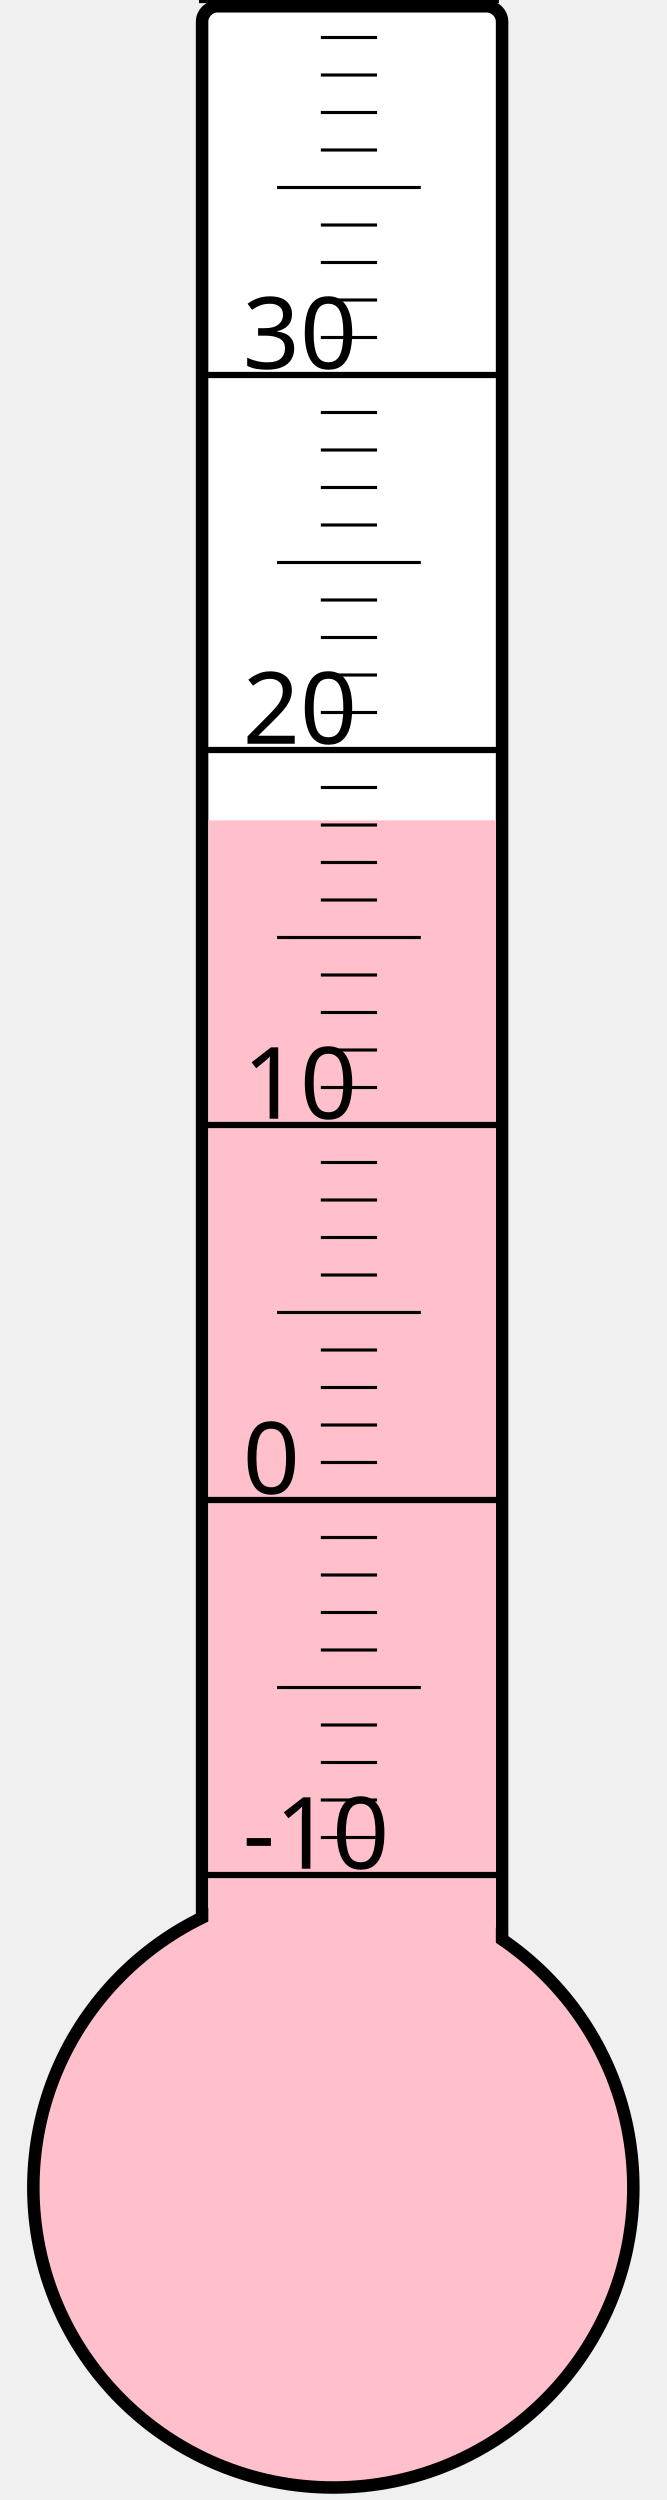
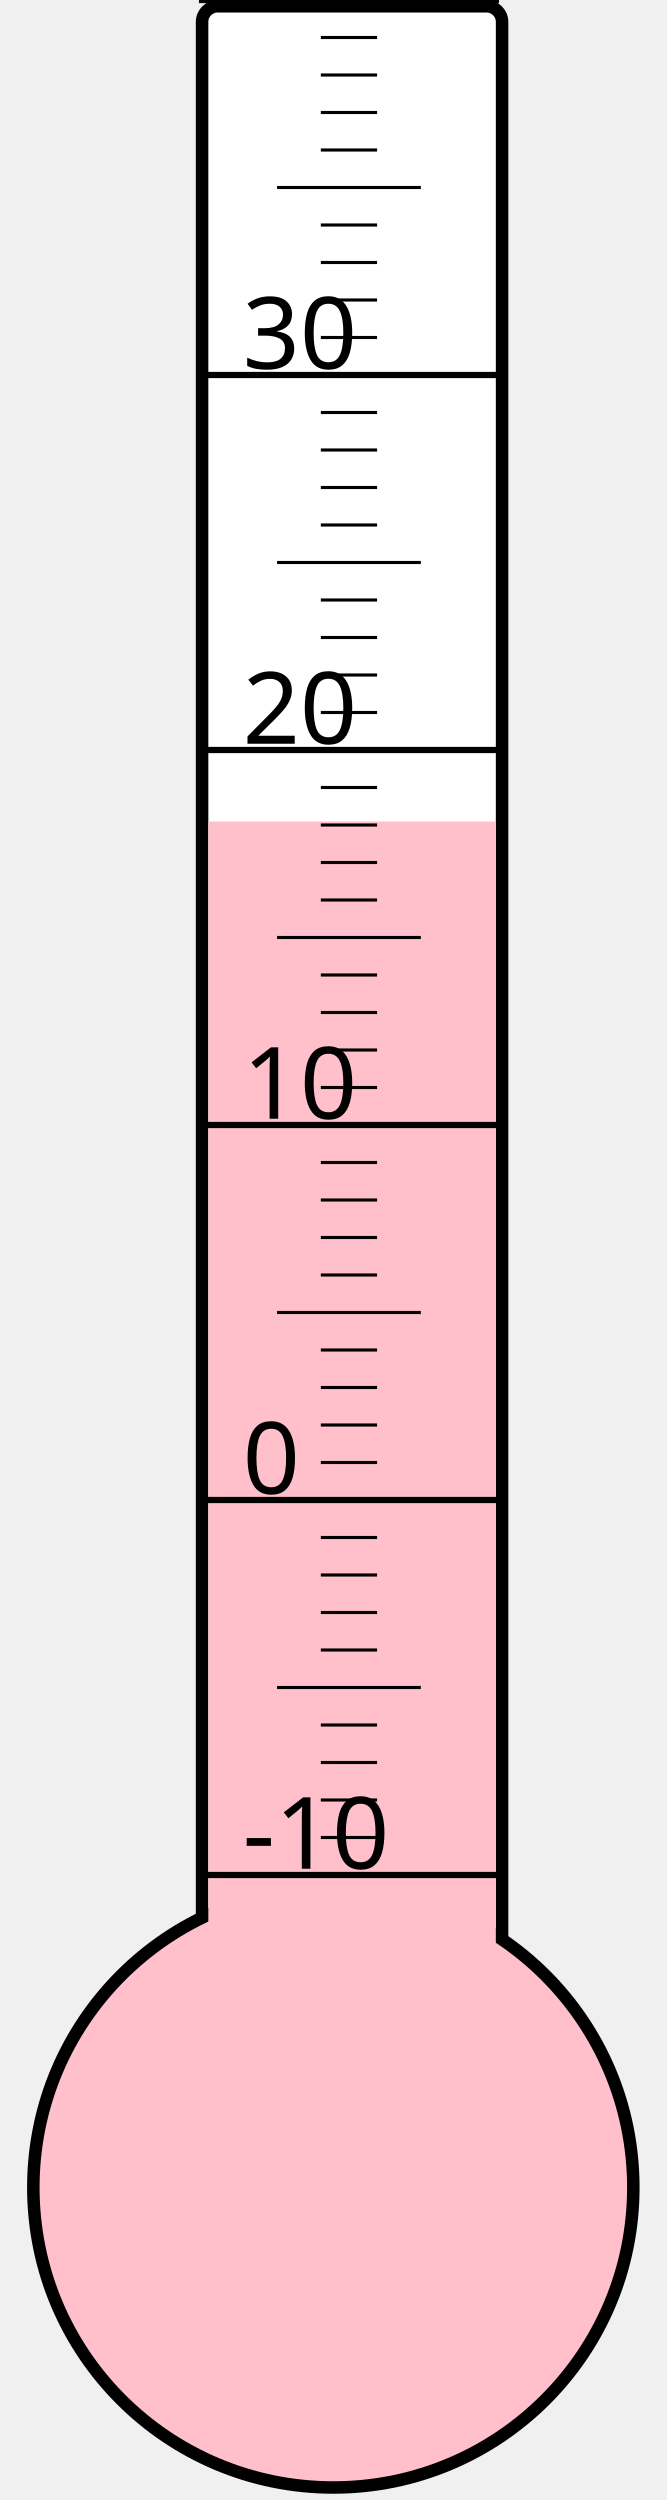
<svg xmlns="http://www.w3.org/2000/svg" width="40px" height="150px" viewBox="0 0 200 800">
  <rect width="200" height="800" x="0" y="0" style="fill: #ffffeb; fill-opacity: 0;" />
  <rect width="96" height="680" x="58" y="2" rx="5" ry="5" style="fill: white; fill-opacity: 1; stroke: black; stroke-width: 4;" />
  <circle cx="100" cy="700" r="96" style="fill: pink; stroke: black; stroke-width: 4;" />
-   <rect width="92" height="437.5" x="60" y="262.5" style="fill: pink; fill-opacity: 1; stroke-width: 0;" />
+   <rect width="92" height="437.125" x="60" y="262.875" style="fill: pink; fill-opacity: 1; stroke-width: 0;" />
  <text x="71" y="598" style="font-family: sans-serif; font-size: 24pt;">-10</text>
  <text x="71" y="478" style="font-family: sans-serif; font-size: 24pt;">0</text>
  <text x="71" y="358" style="font-family: sans-serif; font-size: 24pt;">10</text>
  <text x="71" y="238" style="font-family: sans-serif; font-size: 24pt;">20</text>
  <text x="71" y="118" style="font-family: sans-serif; font-size: 24pt;">30</text>
  <g style="stroke: black;">
    <line x1="57" y1="600" x2="153" y2="600" style="stroke-width: 2;" />
    <line x1="96" y1="588" x2="114" y2="588" style="stroke-width: 1;" />
    <line x1="96" y1="576" x2="114" y2="576" style="stroke-width: 1;" />
    <line x1="96" y1="564" x2="114" y2="564" style="stroke-width: 1;" />
    <line x1="96" y1="552" x2="114" y2="552" style="stroke-width: 1;" />
    <line x1="82" y1="540" x2="128" y2="540" style="stroke-width: 1;" />
    <line x1="96" y1="528" x2="114" y2="528" style="stroke-width: 1;" />
    <line x1="96" y1="516" x2="114" y2="516" style="stroke-width: 1;" />
    <line x1="96" y1="504" x2="114" y2="504" style="stroke-width: 1;" />
    <line x1="96" y1="492" x2="114" y2="492" style="stroke-width: 1;" />
    <line x1="57" y1="480" x2="153" y2="480" style="stroke-width: 2;" />
    <line x1="96" y1="468" x2="114" y2="468" style="stroke-width: 1;" />
    <line x1="96" y1="456" x2="114" y2="456" style="stroke-width: 1;" />
    <line x1="96" y1="444" x2="114" y2="444" style="stroke-width: 1;" />
    <line x1="96" y1="432" x2="114" y2="432" style="stroke-width: 1;" />
    <line x1="82" y1="420" x2="128" y2="420" style="stroke-width: 1;" />
    <line x1="96" y1="408" x2="114" y2="408" style="stroke-width: 1;" />
    <line x1="96" y1="396" x2="114" y2="396" style="stroke-width: 1;" />
    <line x1="96" y1="384" x2="114" y2="384" style="stroke-width: 1;" />
    <line x1="96" y1="372" x2="114" y2="372" style="stroke-width: 1;" />
    <line x1="57" y1="360" x2="153" y2="360" style="stroke-width: 2;" />
    <line x1="96" y1="348" x2="114" y2="348" style="stroke-width: 1;" />
    <line x1="96" y1="336" x2="114" y2="336" style="stroke-width: 1;" />
    <line x1="96" y1="324" x2="114" y2="324" style="stroke-width: 1;" />
    <line x1="96" y1="312" x2="114" y2="312" style="stroke-width: 1;" />
    <line x1="82" y1="300" x2="128" y2="300" style="stroke-width: 1;" />
    <line x1="96" y1="288" x2="114" y2="288" style="stroke-width: 1;" />
    <line x1="96" y1="276" x2="114" y2="276" style="stroke-width: 1;" />
    <line x1="96" y1="264" x2="114" y2="264" style="stroke-width: 1;" />
    <line x1="96" y1="252" x2="114" y2="252" style="stroke-width: 1;" />
    <line x1="57" y1="240" x2="153" y2="240" style="stroke-width: 2;" />
    <line x1="96" y1="228" x2="114" y2="228" style="stroke-width: 1;" />
    <line x1="96" y1="216" x2="114" y2="216" style="stroke-width: 1;" />
    <line x1="96" y1="204" x2="114" y2="204" style="stroke-width: 1;" />
    <line x1="96" y1="192" x2="114" y2="192" style="stroke-width: 1;" />
    <line x1="82" y1="180" x2="128" y2="180" style="stroke-width: 1;" />
    <line x1="96" y1="168" x2="114" y2="168" style="stroke-width: 1;" />
    <line x1="96" y1="156" x2="114" y2="156" style="stroke-width: 1;" />
    <line x1="96" y1="144" x2="114" y2="144" style="stroke-width: 1;" />
    <line x1="96" y1="132" x2="114" y2="132" style="stroke-width: 1;" />
    <line x1="57" y1="120" x2="153" y2="120" style="stroke-width: 2;" />
    <line x1="96" y1="108" x2="114" y2="108" style="stroke-width: 1;" />
    <line x1="96" y1="96" x2="114" y2="96" style="stroke-width: 1;" />
    <line x1="96" y1="84" x2="114" y2="84" style="stroke-width: 1;" />
    <line x1="96" y1="72" x2="114" y2="72" style="stroke-width: 1;" />
    <line x1="82" y1="60" x2="128" y2="60" style="stroke-width: 1;" />
    <line x1="96" y1="48" x2="114" y2="48" style="stroke-width: 1;" />
    <line x1="96" y1="36" x2="114" y2="36" style="stroke-width: 1;" />
    <line x1="96" y1="24" x2="114" y2="24" style="stroke-width: 1;" />
    <line x1="96" y1="12" x2="114" y2="12" style="stroke-width: 1;" />
    <line x1="57" y1="0" x2="153" y2="0" style="stroke-width: 2;" />
  </g>
</svg>
